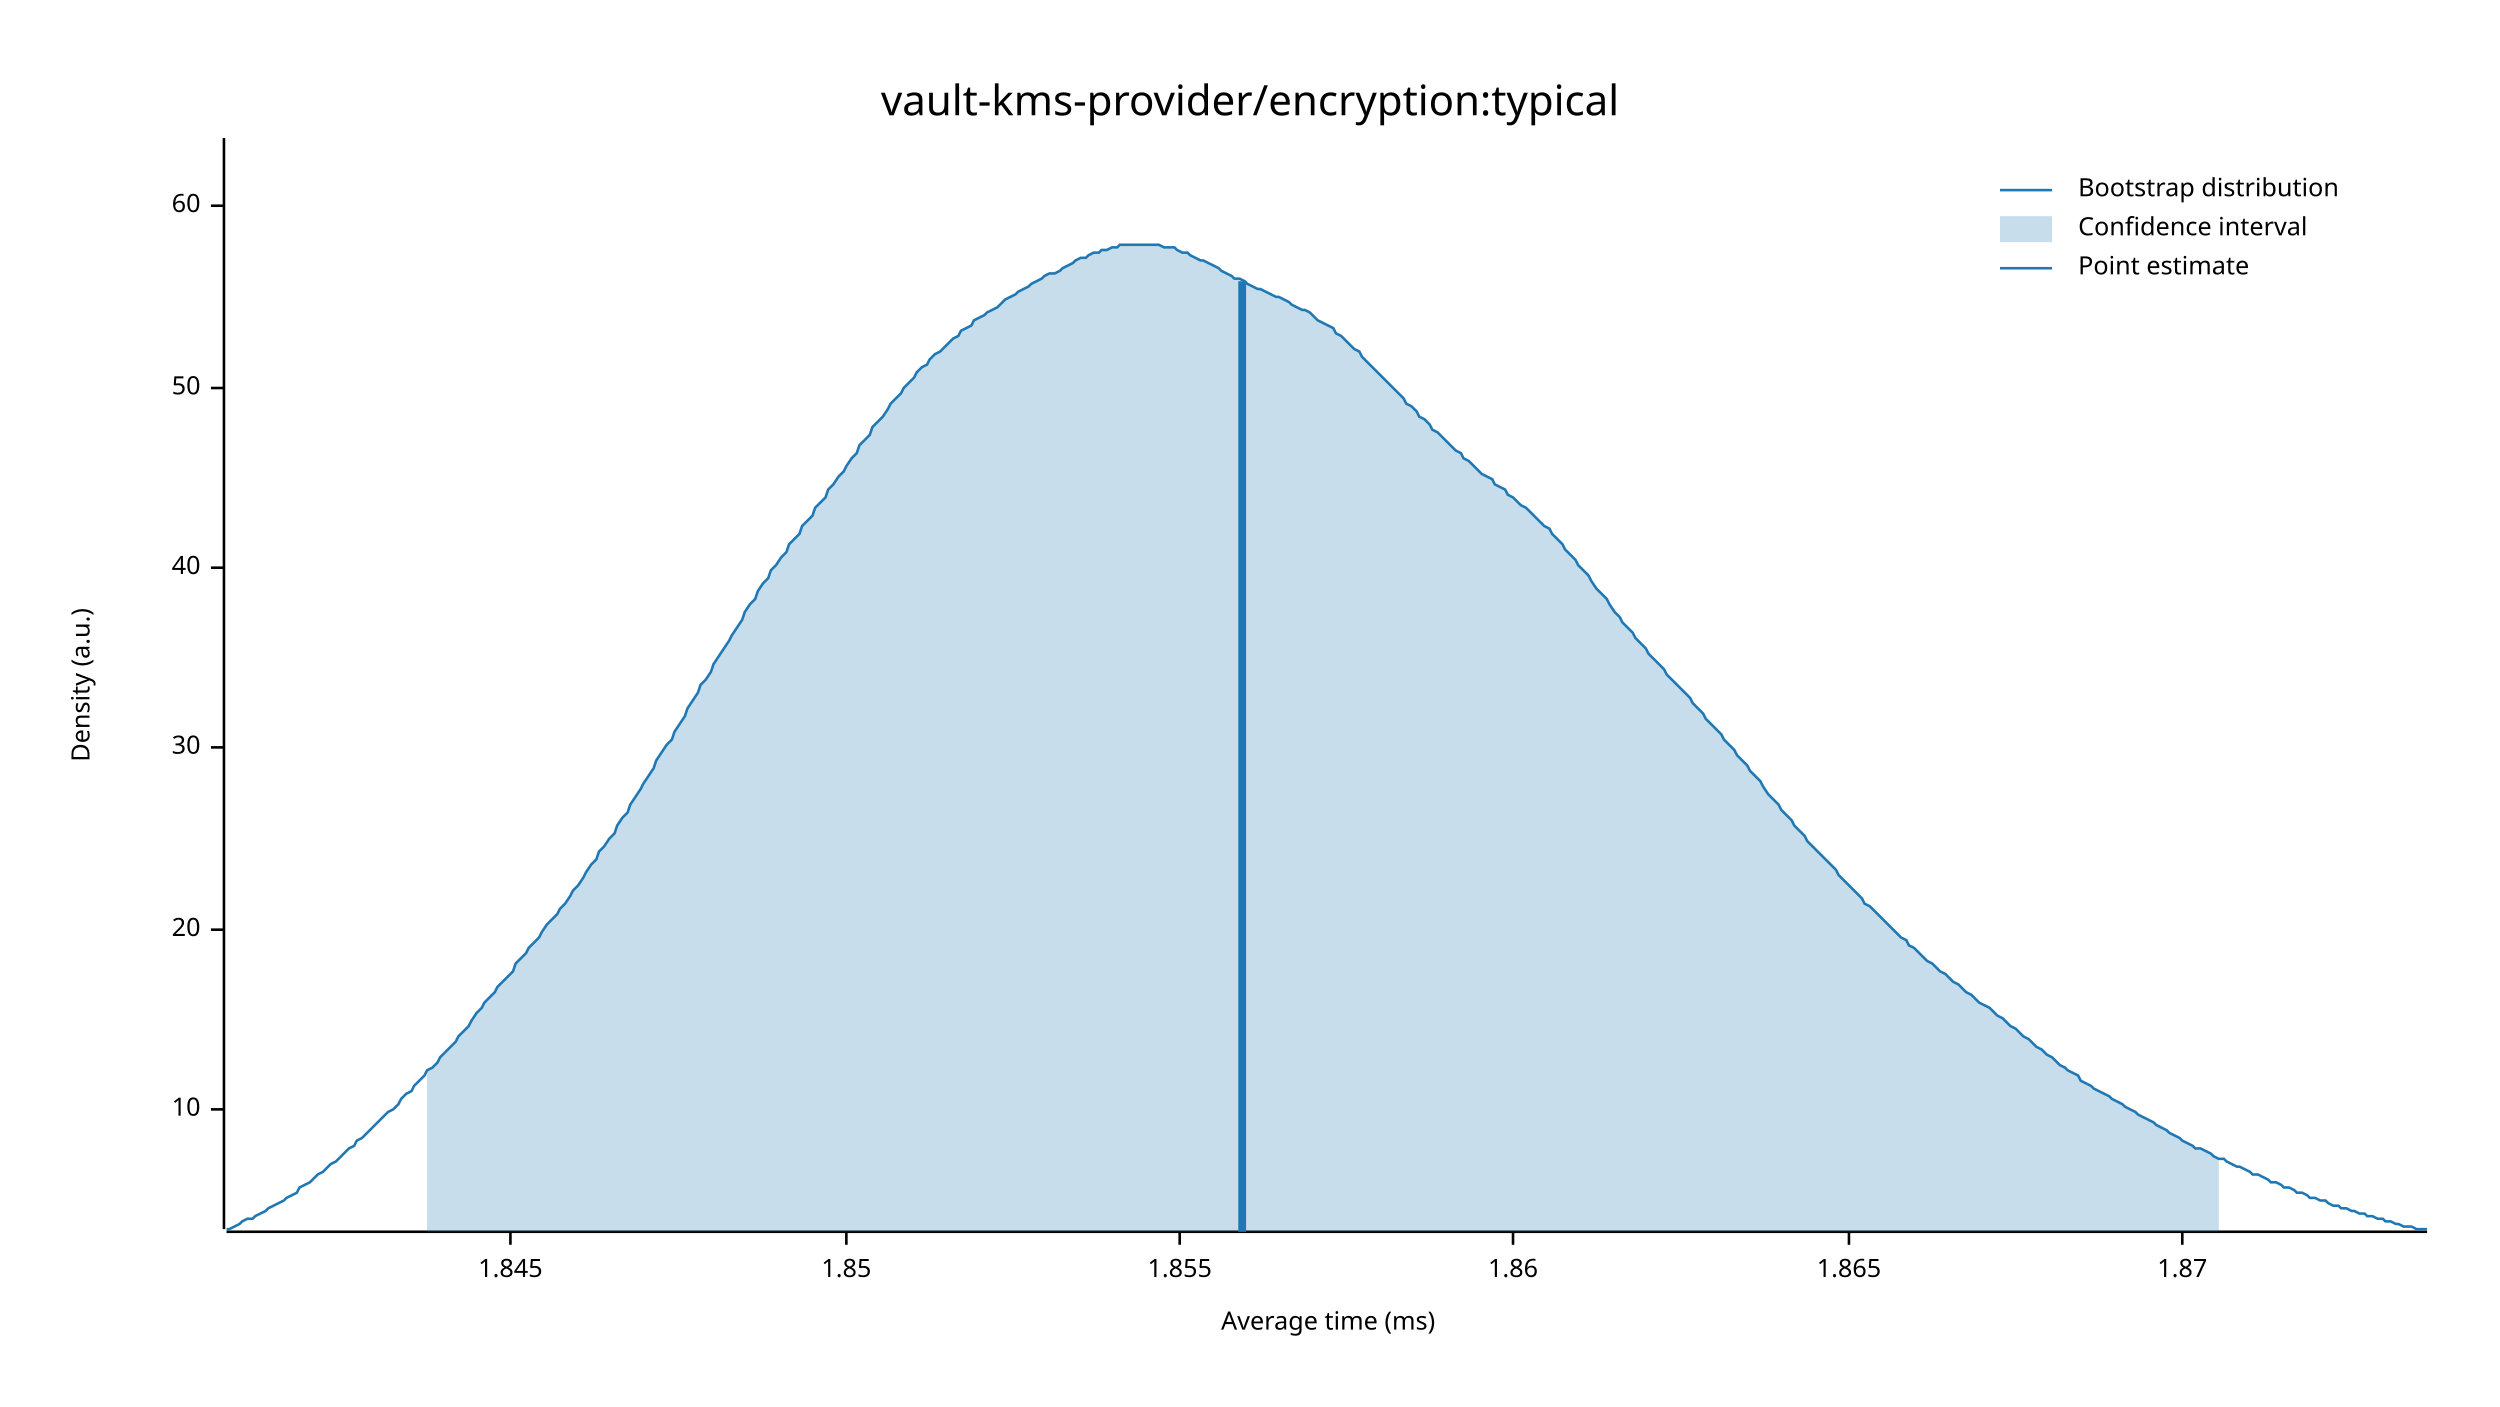
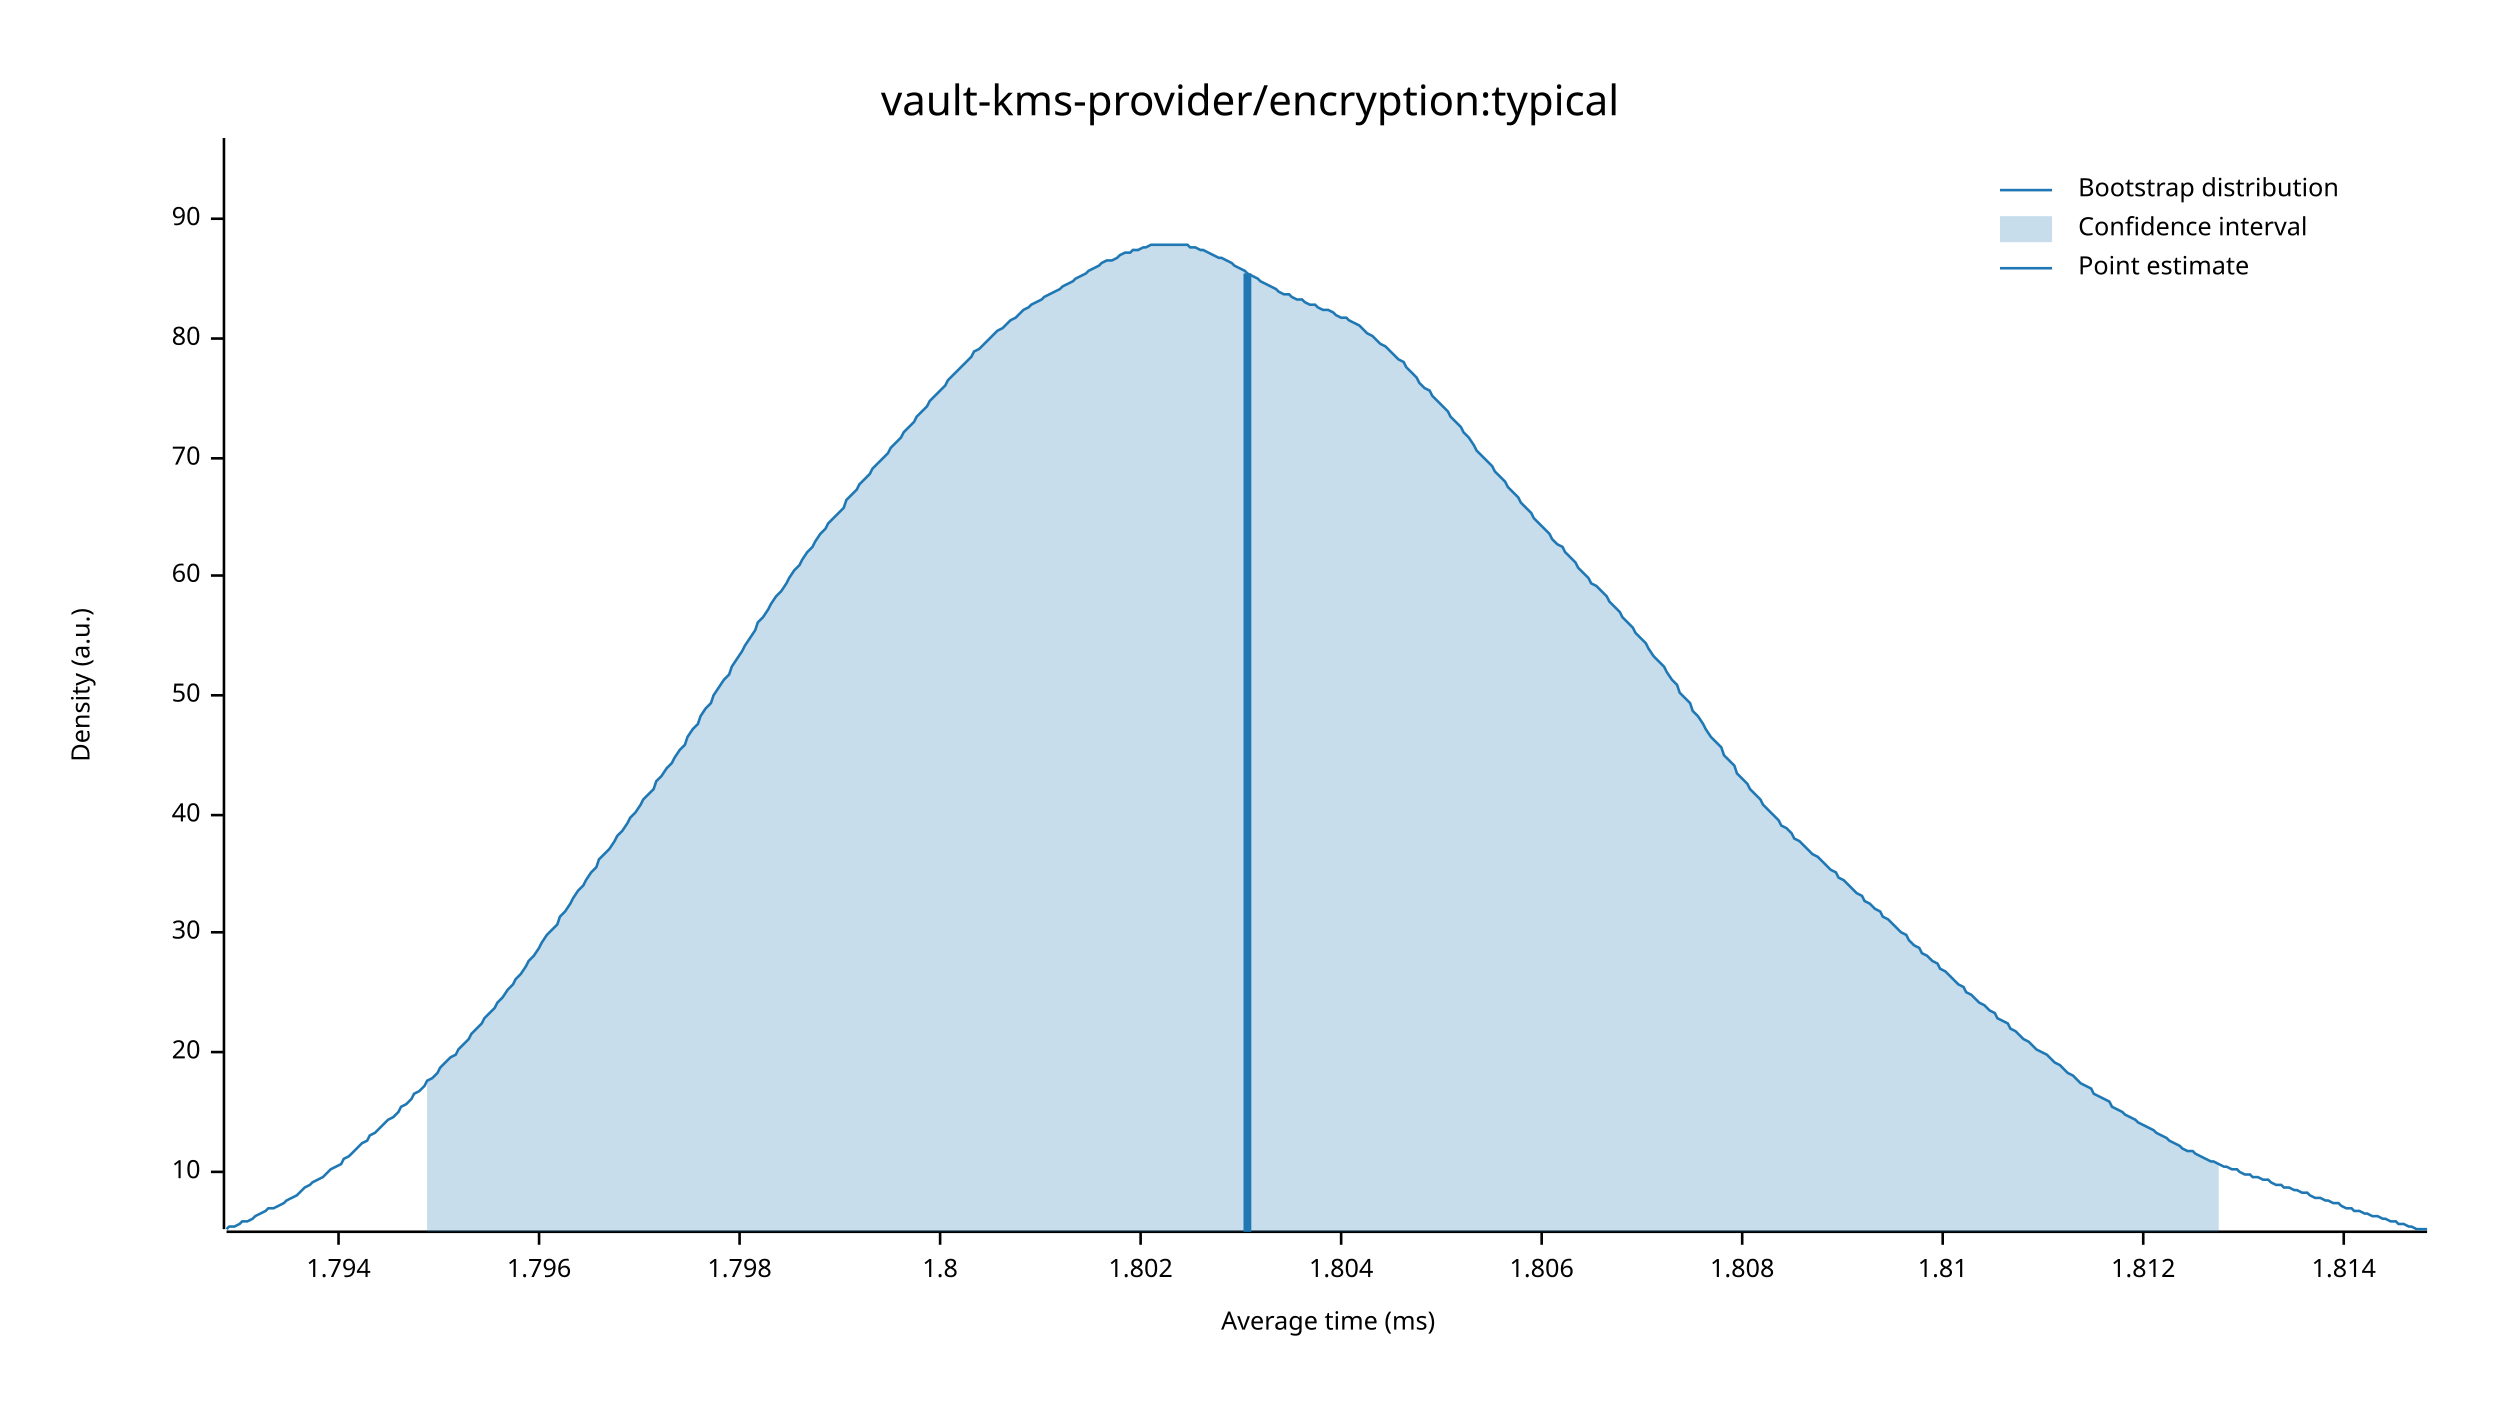
<svg xmlns="http://www.w3.org/2000/svg" width="960" height="540" viewBox="0 0 960 540">
  <text x="480" y="32" dy="0.76em" text-anchor="middle" font-family="sans-serif" font-size="16.129" opacity="1" fill="#000000">
vault-kms-provider/encryption:typical
</text>
  <text x="27" y="263" dy="0.76em" text-anchor="middle" font-family="sans-serif" font-size="9.677" opacity="1" fill="#000000" transform="rotate(270, 27, 263)">
Density (a.u.)
</text>
  <text x="510" y="513" dy="-0.5ex" text-anchor="middle" font-family="sans-serif" font-size="9.677" opacity="1" fill="#000000">
Average time (ms)
</text>
  <polyline fill="none" opacity="1" stroke="#000000" stroke-width="1" points="86,53 86,472 " />
-   <text x="77" y="426" dy="0.5ex" text-anchor="end" font-family="sans-serif" font-size="9.677" opacity="1" fill="#000000">
+   <text x="77" y="450" dy="0.5ex" text-anchor="end" font-family="sans-serif" font-size="9.677" opacity="1" fill="#000000">
10
</text>
-   <polyline fill="none" opacity="1" stroke="#000000" stroke-width="1" points="81,426 86,426 " />
-   <text x="77" y="357" dy="0.5ex" text-anchor="end" font-family="sans-serif" font-size="9.677" opacity="1" fill="#000000">
+   <polyline fill="none" opacity="1" stroke="#000000" stroke-width="1" points="81,450 86,450 " />
+   <text x="77" y="404" dy="0.5ex" text-anchor="end" font-family="sans-serif" font-size="9.677" opacity="1" fill="#000000">
20
</text>
-   <polyline fill="none" opacity="1" stroke="#000000" stroke-width="1" points="81,357 86,357 " />
-   <text x="77" y="287" dy="0.5ex" text-anchor="end" font-family="sans-serif" font-size="9.677" opacity="1" fill="#000000">
+   <polyline fill="none" opacity="1" stroke="#000000" stroke-width="1" points="81,404 86,404 " />
+   <text x="77" y="358" dy="0.5ex" text-anchor="end" font-family="sans-serif" font-size="9.677" opacity="1" fill="#000000">
30
</text>
-   <polyline fill="none" opacity="1" stroke="#000000" stroke-width="1" points="81,287 86,287 " />
-   <text x="77" y="218" dy="0.5ex" text-anchor="end" font-family="sans-serif" font-size="9.677" opacity="1" fill="#000000">
+   <polyline fill="none" opacity="1" stroke="#000000" stroke-width="1" points="81,358 86,358 " />
+   <text x="77" y="313" dy="0.5ex" text-anchor="end" font-family="sans-serif" font-size="9.677" opacity="1" fill="#000000">
40
</text>
-   <polyline fill="none" opacity="1" stroke="#000000" stroke-width="1" points="81,218 86,218 " />
-   <text x="77" y="149" dy="0.5ex" text-anchor="end" font-family="sans-serif" font-size="9.677" opacity="1" fill="#000000">
+   <polyline fill="none" opacity="1" stroke="#000000" stroke-width="1" points="81,313 86,313 " />
+   <text x="77" y="267" dy="0.5ex" text-anchor="end" font-family="sans-serif" font-size="9.677" opacity="1" fill="#000000">
50
</text>
-   <polyline fill="none" opacity="1" stroke="#000000" stroke-width="1" points="81,149 86,149 " />
-   <text x="77" y="79" dy="0.5ex" text-anchor="end" font-family="sans-serif" font-size="9.677" opacity="1" fill="#000000">
+   <polyline fill="none" opacity="1" stroke="#000000" stroke-width="1" points="81,267 86,267 " />
+   <text x="77" y="221" dy="0.5ex" text-anchor="end" font-family="sans-serif" font-size="9.677" opacity="1" fill="#000000">
60
</text>
-   <polyline fill="none" opacity="1" stroke="#000000" stroke-width="1" points="81,79 86,79 " />
+   <polyline fill="none" opacity="1" stroke="#000000" stroke-width="1" points="81,221 86,221 " />
+   <text x="77" y="176" dy="0.5ex" text-anchor="end" font-family="sans-serif" font-size="9.677" opacity="1" fill="#000000">
+ 70
+ </text>
+   <polyline fill="none" opacity="1" stroke="#000000" stroke-width="1" points="81,176 86,176 " />
+   <text x="77" y="130" dy="0.5ex" text-anchor="end" font-family="sans-serif" font-size="9.677" opacity="1" fill="#000000">
+ 80
+ </text>
+   <polyline fill="none" opacity="1" stroke="#000000" stroke-width="1" points="81,130 86,130 " />
+   <text x="77" y="84" dy="0.5ex" text-anchor="end" font-family="sans-serif" font-size="9.677" opacity="1" fill="#000000">
+ 90
+ </text>
+   <polyline fill="none" opacity="1" stroke="#000000" stroke-width="1" points="81,84 86,84 " />
  <polyline fill="none" opacity="1" stroke="#000000" stroke-width="1" points="87,473 932,473 " />
-   <text x="196" y="483" dy="0.76em" text-anchor="middle" font-family="sans-serif" font-size="9.677" opacity="1" fill="#000000">
- 1.845
+   <text x="130" y="483" dy="0.76em" text-anchor="middle" font-family="sans-serif" font-size="9.677" opacity="1" fill="#000000">
+ 1.794
</text>
-   <polyline fill="none" opacity="1" stroke="#000000" stroke-width="1" points="196,473 196,478 " />
-   <text x="325" y="483" dy="0.76em" text-anchor="middle" font-family="sans-serif" font-size="9.677" opacity="1" fill="#000000">
- 1.85
+   <polyline fill="none" opacity="1" stroke="#000000" stroke-width="1" points="130,473 130,478 " />
+   <text x="207" y="483" dy="0.76em" text-anchor="middle" font-family="sans-serif" font-size="9.677" opacity="1" fill="#000000">
+ 1.796
</text>
-   <polyline fill="none" opacity="1" stroke="#000000" stroke-width="1" points="325,473 325,478 " />
-   <text x="453" y="483" dy="0.76em" text-anchor="middle" font-family="sans-serif" font-size="9.677" opacity="1" fill="#000000">
- 1.855
+   <polyline fill="none" opacity="1" stroke="#000000" stroke-width="1" points="207,473 207,478 " />
+   <text x="284" y="483" dy="0.76em" text-anchor="middle" font-family="sans-serif" font-size="9.677" opacity="1" fill="#000000">
+ 1.798
</text>
-   <polyline fill="none" opacity="1" stroke="#000000" stroke-width="1" points="453,473 453,478 " />
-   <text x="581" y="483" dy="0.76em" text-anchor="middle" font-family="sans-serif" font-size="9.677" opacity="1" fill="#000000">
- 1.86
+   <polyline fill="none" opacity="1" stroke="#000000" stroke-width="1" points="284,473 284,478 " />
+   <text x="361" y="483" dy="0.76em" text-anchor="middle" font-family="sans-serif" font-size="9.677" opacity="1" fill="#000000">
+ 1.8
</text>
-   <polyline fill="none" opacity="1" stroke="#000000" stroke-width="1" points="581,473 581,478 " />
-   <text x="710" y="483" dy="0.76em" text-anchor="middle" font-family="sans-serif" font-size="9.677" opacity="1" fill="#000000">
- 1.865
+   <polyline fill="none" opacity="1" stroke="#000000" stroke-width="1" points="361,473 361,478 " />
+   <text x="438" y="483" dy="0.76em" text-anchor="middle" font-family="sans-serif" font-size="9.677" opacity="1" fill="#000000">
+ 1.802
</text>
-   <polyline fill="none" opacity="1" stroke="#000000" stroke-width="1" points="710,473 710,478 " />
-   <text x="838" y="483" dy="0.76em" text-anchor="middle" font-family="sans-serif" font-size="9.677" opacity="1" fill="#000000">
- 1.87
+   <polyline fill="none" opacity="1" stroke="#000000" stroke-width="1" points="438,473 438,478 " />
+   <text x="515" y="483" dy="0.76em" text-anchor="middle" font-family="sans-serif" font-size="9.677" opacity="1" fill="#000000">
+ 1.804
</text>
-   <polyline fill="none" opacity="1" stroke="#000000" stroke-width="1" points="838,473 838,478 " />
-   <polyline fill="none" opacity="1" stroke="#1F78B4" stroke-width="1" points="87,472 88,472 90,471 92,470 93,469 95,468 97,468 98,467 100,466 102,465 103,464 105,463 107,462 109,461 110,460 112,459 114,458 115,456 117,455 119,454 120,453 122,451 124,450 125,449 127,447 129,446 131,444 132,443 134,441 136,440 137,438 139,437 141,435 142,434 144,432 146,430 147,429 149,427 151,426 153,424 154,422 156,420 158,419 159,417 161,415 163,413 164,411 166,410 168,408 169,406 171,404 173,402 175,400 176,398 178,396 180,394 181,392 183,389 185,387 186,385 188,383 190,381 191,379 193,377 195,375 197,373 198,370 200,368 202,366 203,364 205,362 207,360 208,358 210,355 212,353 214,351 215,349 217,347 219,344 220,342 222,340 224,337 225,335 227,332 229,330 230,327 232,325 234,322 236,320 237,317 239,314 241,312 242,309 244,306 246,303 247,301 249,298 251,295 252,292 254,289 256,286 258,284 259,281 261,278 263,275 264,272 266,269 268,266 269,263 271,261 273,258 274,255 276,252 278,249 280,246 281,244 283,241 285,238 286,235 288,232 290,230 291,227 293,224 295,222 296,219 298,217 300,214 302,212 303,209 305,207 307,205 308,202 310,200 312,198 313,195 315,193 317,191 318,188 320,186 322,183 324,181 325,179 327,176 329,174 330,171 332,169 334,167 335,164 337,162 339,160 341,157 342,155 344,153 346,151 347,149 349,147 351,145 352,143 354,141 356,140 357,138 359,136 361,135 363,133 364,132 366,130 368,129 369,127 371,126 373,125 374,123 376,122 378,121 379,120 381,119 383,118 385,116 386,115 388,114 390,113 391,112 393,111 395,110 396,109 398,108 400,107 401,106 403,105 405,105 407,104 408,103 410,102 412,101 413,100 415,99 417,99 418,98 420,97 422,97 423,96 425,96 427,95 429,95 430,94 432,94 434,94 435,94 437,94 439,94 440,94 442,94 444,94 445,94 447,95 449,95 451,95 452,96 454,97 456,97 457,98 459,99 461,100 462,100 464,101 466,102 468,103 469,104 471,105 473,106 474,107 476,107 478,108 479,109 481,110 483,111 484,111 486,112 488,113 490,114 491,114 493,115 495,116 496,117 498,118 500,119 501,119 503,120 505,122 506,123 508,124 510,125 512,126 513,128 515,129 517,131 518,132 520,134 522,135 523,137 525,139 527,141 528,142 530,144 532,146 534,148 535,149 537,151 539,153 540,155 542,156 544,158 545,160 547,161 549,163 550,165 552,166 554,168 556,170 557,171 559,173 561,174 562,176 564,177 566,179 567,180 569,182 571,183 573,184 574,186 576,187 578,188 579,190 581,191 583,193 584,194 586,195 588,197 589,198 591,200 593,202 595,203 596,205 598,207 600,209 601,211 603,213 605,215 606,217 608,219 610,221 611,223 613,226 615,228 617,230 618,232 620,235 622,237 623,239 625,241 627,243 628,245 630,247 632,249 633,251 635,253 637,255 639,257 640,259 642,261 644,263 645,264 647,266 649,268 650,270 652,272 654,274 655,276 657,278 659,280 661,282 662,284 664,286 666,288 667,290 669,292 671,294 672,296 674,298 676,300 677,302 679,305 681,307 683,309 684,311 686,313 688,315 689,317 691,319 693,321 694,323 696,325 698,327 700,329 701,330 703,332 705,334 706,336 708,338 710,340 711,341 713,343 715,345 716,347 718,348 720,350 722,352 723,353 725,355 727,357 728,358 730,360 732,361 733,363 735,364 737,366 738,367 740,369 742,370 744,372 745,373 747,374 749,376 750,377 752,378 754,380 755,381 757,382 759,384 760,385 762,386 764,387 766,389 767,390 769,391 771,393 772,394 774,395 776,397 777,398 779,399 781,401 782,402 784,403 786,405 788,406 789,407 791,409 793,410 794,411 796,412 798,413 799,415 801,416 803,417 804,418 806,419 808,420 810,421 811,422 813,423 815,424 816,425 818,426 820,427 821,428 823,429 825,430 827,431 828,432 830,433 832,434 833,435 835,436 837,437 838,438 840,439 842,440 843,441 845,441 847,442 849,443 850,444 852,445 854,445 855,446 857,447 859,448 860,448 862,449 864,450 865,451 867,451 869,452 871,453 872,454 874,454 876,455 877,456 879,456 881,457 882,458 884,458 886,459 887,460 889,460 891,461 893,461 894,462 896,463 898,463 899,464 901,464 903,465 904,465 906,466 908,466 909,467 911,467 913,468 915,468 916,469 918,469 920,470 921,470 923,471 925,471 926,471 928,472 930,472 932,472 " />
-   <polygon opacity="0.25" fill="#1F78B4" points="164,411 166,410 168,408 169,406 171,404 173,402 175,400 176,398 178,396 180,394 181,392 183,389 185,387 186,385 188,383 190,381 191,379 193,377 195,375 197,373 198,370 200,368 202,366 203,364 205,362 207,360 208,358 210,355 212,353 214,351 215,349 217,347 219,344 220,342 222,340 224,337 225,335 227,332 229,330 230,327 232,325 234,322 236,320 237,317 239,314 241,312 242,309 244,306 246,303 247,301 249,298 251,295 252,292 254,289 256,286 258,284 259,281 261,278 263,275 264,272 266,269 268,266 269,263 271,261 273,258 274,255 276,252 278,249 280,246 281,244 283,241 285,238 286,235 288,232 290,230 291,227 293,224 295,222 296,219 298,217 300,214 302,212 303,209 305,207 307,205 308,202 310,200 312,198 313,195 315,193 317,191 318,188 320,186 322,183 324,181 325,179 327,176 329,174 330,171 332,169 334,167 335,164 337,162 339,160 341,157 342,155 344,153 346,151 347,149 349,147 351,145 352,143 354,141 356,140 357,138 359,136 361,135 363,133 364,132 366,130 368,129 369,127 371,126 373,125 374,123 376,122 378,121 379,120 381,119 383,118 385,116 386,115 388,114 390,113 391,112 393,111 395,110 396,109 398,108 400,107 401,106 403,105 405,105 407,104 408,103 410,102 412,101 413,100 415,99 417,99 418,98 420,97 422,97 423,96 425,96 427,95 429,95 430,94 432,94 434,94 435,94 437,94 439,94 440,94 442,94 444,94 445,94 447,95 449,95 451,95 452,96 454,97 456,97 457,98 459,99 461,100 462,100 464,101 466,102 468,103 469,104 471,105 473,106 474,107 476,107 478,108 479,109 481,110 483,111 484,111 486,112 488,113 490,114 491,114 493,115 495,116 496,117 498,118 500,119 501,119 503,120 505,122 506,123 508,124 510,125 512,126 513,128 515,129 517,131 518,132 520,134 522,135 523,137 525,139 527,141 528,142 530,144 532,146 534,148 535,149 537,151 539,153 540,155 542,156 544,158 545,160 547,161 549,163 550,165 552,166 554,168 556,170 557,171 559,173 561,174 562,176 564,177 566,179 567,180 569,182 571,183 573,184 574,186 576,187 578,188 579,190 581,191 583,193 584,194 586,195 588,197 589,198 591,200 593,202 595,203 596,205 598,207 600,209 601,211 603,213 605,215 606,217 608,219 610,221 611,223 613,226 615,228 617,230 618,232 620,235 622,237 623,239 625,241 627,243 628,245 630,247 632,249 633,251 635,253 637,255 639,257 640,259 642,261 644,263 645,264 647,266 649,268 650,270 652,272 654,274 655,276 657,278 659,280 661,282 662,284 664,286 666,288 667,290 669,292 671,294 672,296 674,298 676,300 677,302 679,305 681,307 683,309 684,311 686,313 688,315 689,317 691,319 693,321 694,323 696,325 698,327 700,329 701,330 703,332 705,334 706,336 708,338 710,340 711,341 713,343 715,345 716,347 718,348 720,350 722,352 723,353 725,355 727,357 728,358 730,360 732,361 733,363 735,364 737,366 738,367 740,369 742,370 744,372 745,373 747,374 749,376 750,377 752,378 754,380 755,381 757,382 759,384 760,385 762,386 764,387 766,389 767,390 769,391 771,393 772,394 774,395 776,397 777,398 779,399 781,401 782,402 784,403 786,405 788,406 789,407 791,409 793,410 794,411 796,412 798,413 799,415 801,416 803,417 804,418 806,419 808,420 810,421 811,422 813,423 815,424 816,425 818,426 820,427 821,428 823,429 825,430 827,431 828,432 830,433 832,434 833,435 835,436 837,437 838,438 840,439 842,440 843,441 845,441 847,442 849,443 850,444 852,445 852,473 164,473 " />
-   <polyline fill="none" opacity="1" stroke="#1F78B4" stroke-width="3" points="477,473 477,108 " />
+   <polyline fill="none" opacity="1" stroke="#000000" stroke-width="1" points="515,473 515,478 " />
+   <text x="592" y="483" dy="0.76em" text-anchor="middle" font-family="sans-serif" font-size="9.677" opacity="1" fill="#000000">
+ 1.806
+ </text>
+   <polyline fill="none" opacity="1" stroke="#000000" stroke-width="1" points="592,473 592,478 " />
+   <text x="669" y="483" dy="0.76em" text-anchor="middle" font-family="sans-serif" font-size="9.677" opacity="1" fill="#000000">
+ 1.808
+ </text>
+   <polyline fill="none" opacity="1" stroke="#000000" stroke-width="1" points="669,473 669,478 " />
+   <text x="746" y="483" dy="0.76em" text-anchor="middle" font-family="sans-serif" font-size="9.677" opacity="1" fill="#000000">
+ 1.81
+ </text>
+   <polyline fill="none" opacity="1" stroke="#000000" stroke-width="1" points="746,473 746,478 " />
+   <text x="823" y="483" dy="0.76em" text-anchor="middle" font-family="sans-serif" font-size="9.677" opacity="1" fill="#000000">
+ 1.812
+ </text>
+   <polyline fill="none" opacity="1" stroke="#000000" stroke-width="1" points="823,473 823,478 " />
+   <text x="900" y="483" dy="0.76em" text-anchor="middle" font-family="sans-serif" font-size="9.677" opacity="1" fill="#000000">
+ 1.814
+ </text>
+   <polyline fill="none" opacity="1" stroke="#000000" stroke-width="1" points="900,473 900,478 " />
+   <polyline fill="none" opacity="1" stroke="#1F78B4" stroke-width="1" points="87,472 88,471 90,471 92,470 93,469 95,469 97,468 98,467 100,466 102,465 103,464 105,464 107,463 109,462 110,461 112,460 114,459 115,458 117,456 119,455 120,454 122,453 124,452 125,451 127,449 129,448 131,447 132,445 134,444 136,442 137,441 139,439 141,438 142,436 144,435 146,433 147,432 149,430 151,429 153,427 154,425 156,424 158,422 159,420 161,419 163,417 164,415 166,414 168,412 169,410 171,408 173,406 175,405 176,403 178,401 180,399 181,397 183,395 185,393 186,391 188,389 190,387 191,385 193,383 195,380 197,378 198,376 200,374 202,371 203,369 205,367 207,364 208,362 210,359 212,357 214,355 215,352 217,350 219,347 220,345 222,342 224,340 225,338 227,335 229,333 230,330 232,328 234,326 236,323 237,321 239,319 241,316 242,314 244,312 246,309 247,307 249,305 251,303 252,300 254,298 256,295 258,293 259,291 261,288 263,286 264,283 266,280 268,278 269,275 271,272 273,270 274,267 276,264 278,261 280,259 281,256 283,253 285,250 286,248 288,245 290,242 291,239 293,237 295,234 296,232 298,229 300,227 302,224 303,222 305,219 307,217 308,215 310,212 312,210 313,208 315,205 317,203 318,201 320,199 322,197 324,195 325,192 327,190 329,188 330,186 332,184 334,182 335,180 337,178 339,176 341,174 342,172 344,170 346,168 347,166 349,164 351,162 352,160 354,158 356,156 357,154 359,152 361,150 363,148 364,146 366,144 368,142 369,141 371,139 373,137 374,135 376,134 378,132 379,131 381,129 383,127 385,126 386,125 388,123 390,122 391,121 393,119 395,118 396,117 398,116 400,115 401,114 403,113 405,112 407,111 408,110 410,109 412,108 413,107 415,106 417,105 418,104 420,103 422,102 423,101 425,100 427,100 429,99 430,98 432,97 434,97 435,96 437,96 439,95 440,95 442,94 444,94 445,94 447,94 449,94 451,94 452,94 454,94 456,94 457,95 459,95 461,96 462,96 464,97 466,98 468,99 469,99 471,100 473,101 474,102 476,103 478,104 479,105 481,106 483,107 484,108 486,109 488,110 490,111 491,112 493,113 495,113 496,114 498,115 500,115 501,116 503,117 505,117 506,118 508,119 510,119 512,120 513,121 515,122 517,122 518,123 520,124 522,125 523,126 525,128 527,129 528,130 530,132 532,133 534,135 535,136 537,138 539,139 540,141 542,143 544,145 545,147 547,149 549,150 550,152 552,154 554,156 556,158 557,160 559,162 561,164 562,166 564,168 566,171 567,173 569,175 571,177 573,179 574,181 576,183 578,185 579,187 581,189 583,191 584,193 586,195 588,197 589,199 591,201 593,203 595,205 596,207 598,209 600,210 601,212 603,214 605,216 606,218 608,220 610,222 611,224 613,225 615,227 617,229 618,231 620,233 622,235 623,237 625,239 627,241 628,243 630,245 632,247 633,249 635,252 637,254 639,256 640,258 642,261 644,263 645,266 647,268 649,270 650,273 652,275 654,278 655,280 657,283 659,285 661,287 662,290 664,292 666,294 667,297 669,299 671,301 672,303 674,305 676,307 677,309 679,311 681,313 683,315 684,317 686,318 688,320 689,322 691,323 693,325 694,326 696,328 698,329 700,331 701,332 703,334 705,335 706,337 708,338 710,340 711,341 713,343 715,344 716,346 718,347 720,349 722,350 723,352 725,353 727,355 728,356 730,358 732,359 733,361 735,363 737,364 738,366 740,367 742,369 744,370 745,372 747,373 749,375 750,376 752,378 754,379 755,381 757,382 759,384 760,385 762,386 764,388 766,389 767,391 769,392 771,393 772,395 774,396 776,398 777,399 779,400 781,402 782,403 784,404 786,405 788,407 789,408 791,409 793,411 794,412 796,413 798,415 799,416 801,417 803,418 804,420 806,421 808,422 810,423 811,425 813,426 815,427 816,428 818,429 820,430 821,431 823,432 825,433 827,434 828,435 830,436 832,437 833,438 835,439 837,440 838,441 840,442 842,442 843,443 845,444 847,445 849,446 850,446 852,447 854,448 855,448 857,449 859,449 860,450 862,451 864,451 865,452 867,452 869,453 871,453 872,454 874,455 876,455 877,456 879,456 881,457 882,457 884,458 886,458 887,459 889,460 891,460 893,461 894,461 896,462 898,462 899,463 901,464 903,464 904,465 906,465 908,466 909,466 911,467 913,467 915,468 916,468 918,469 920,469 921,470 923,470 925,471 926,471 928,472 930,472 932,472 " />
+   <polygon opacity="0.25" fill="#1F78B4" points="164,415 166,414 168,412 169,410 171,408 173,406 175,405 176,403 178,401 180,399 181,397 183,395 185,393 186,391 188,389 190,387 191,385 193,383 195,380 197,378 198,376 200,374 202,371 203,369 205,367 207,364 208,362 210,359 212,357 214,355 215,352 217,350 219,347 220,345 222,342 224,340 225,338 227,335 229,333 230,330 232,328 234,326 236,323 237,321 239,319 241,316 242,314 244,312 246,309 247,307 249,305 251,303 252,300 254,298 256,295 258,293 259,291 261,288 263,286 264,283 266,280 268,278 269,275 271,272 273,270 274,267 276,264 278,261 280,259 281,256 283,253 285,250 286,248 288,245 290,242 291,239 293,237 295,234 296,232 298,229 300,227 302,224 303,222 305,219 307,217 308,215 310,212 312,210 313,208 315,205 317,203 318,201 320,199 322,197 324,195 325,192 327,190 329,188 330,186 332,184 334,182 335,180 337,178 339,176 341,174 342,172 344,170 346,168 347,166 349,164 351,162 352,160 354,158 356,156 357,154 359,152 361,150 363,148 364,146 366,144 368,142 369,141 371,139 373,137 374,135 376,134 378,132 379,131 381,129 383,127 385,126 386,125 388,123 390,122 391,121 393,119 395,118 396,117 398,116 400,115 401,114 403,113 405,112 407,111 408,110 410,109 412,108 413,107 415,106 417,105 418,104 420,103 422,102 423,101 425,100 427,100 429,99 430,98 432,97 434,97 435,96 437,96 439,95 440,95 442,94 444,94 445,94 447,94 449,94 451,94 452,94 454,94 456,94 457,95 459,95 461,96 462,96 464,97 466,98 468,99 469,99 471,100 473,101 474,102 476,103 478,104 479,105 481,106 483,107 484,108 486,109 488,110 490,111 491,112 493,113 495,113 496,114 498,115 500,115 501,116 503,117 505,117 506,118 508,119 510,119 512,120 513,121 515,122 517,122 518,123 520,124 522,125 523,126 525,128 527,129 528,130 530,132 532,133 534,135 535,136 537,138 539,139 540,141 542,143 544,145 545,147 547,149 549,150 550,152 552,154 554,156 556,158 557,160 559,162 561,164 562,166 564,168 566,171 567,173 569,175 571,177 573,179 574,181 576,183 578,185 579,187 581,189 583,191 584,193 586,195 588,197 589,199 591,201 593,203 595,205 596,207 598,209 600,210 601,212 603,214 605,216 606,218 608,220 610,222 611,224 613,225 615,227 617,229 618,231 620,233 622,235 623,237 625,239 627,241 628,243 630,245 632,247 633,249 635,252 637,254 639,256 640,258 642,261 644,263 645,266 647,268 649,270 650,273 652,275 654,278 655,280 657,283 659,285 661,287 662,290 664,292 666,294 667,297 669,299 671,301 672,303 674,305 676,307 677,309 679,311 681,313 683,315 684,317 686,318 688,320 689,322 691,323 693,325 694,326 696,328 698,329 700,331 701,332 703,334 705,335 706,337 708,338 710,340 711,341 713,343 715,344 716,346 718,347 720,349 722,350 723,352 725,353 727,355 728,356 730,358 732,359 733,361 735,363 737,364 738,366 740,367 742,369 744,370 745,372 747,373 749,375 750,376 752,378 754,379 755,381 757,382 759,384 760,385 762,386 764,388 766,389 767,391 769,392 771,393 772,395 774,396 776,398 777,399 779,400 781,402 782,403 784,404 786,405 788,407 789,408 791,409 793,411 794,412 796,413 798,415 799,416 801,417 803,418 804,420 806,421 808,422 810,423 811,425 813,426 815,427 816,428 818,429 820,430 821,431 823,432 825,433 827,434 828,435 830,436 832,437 833,438 835,439 837,440 838,441 840,442 842,442 843,443 845,444 847,445 849,446 850,446 852,447 852,473 164,473 " />
+   <polyline fill="none" opacity="1" stroke="#1F78B4" stroke-width="3" points="479,473 479,105 " />
  <text x="798" y="68" dy="0.76em" text-anchor="start" font-family="sans-serif" font-size="9.677" opacity="1" fill="#000000">
Bootstrap distribution
</text>
  <text x="798" y="83" dy="0.76em" text-anchor="start" font-family="sans-serif" font-size="9.677" opacity="1" fill="#000000">
Confidence interval
</text>
  <text x="798" y="98" dy="0.76em" text-anchor="start" font-family="sans-serif" font-size="9.677" opacity="1" fill="#000000">
Point estimate
</text>
  <polyline fill="none" opacity="1" stroke="#1F78B4" stroke-width="1" points="768,73 788,73 " />
  <rect x="768" y="83" width="20" height="10" opacity="0.25" fill="#1F78B4" stroke="none" />
  <polyline fill="none" opacity="1" stroke="#1F78B4" stroke-width="1" points="768,103 788,103 " />
</svg>
